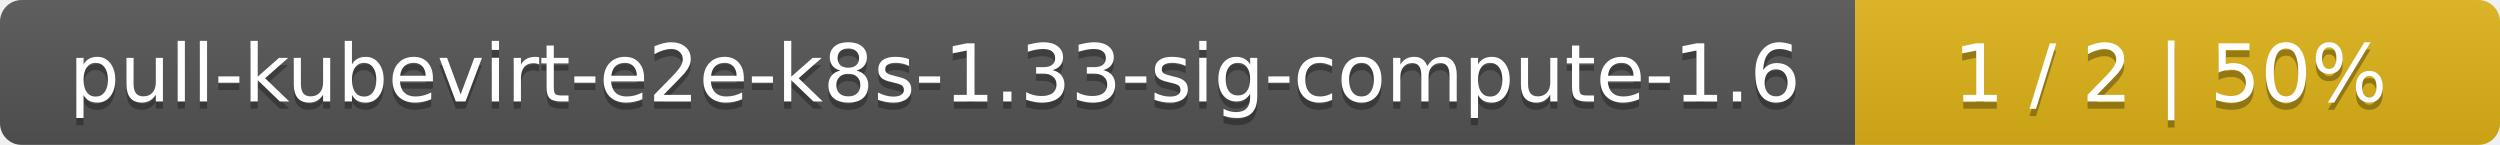
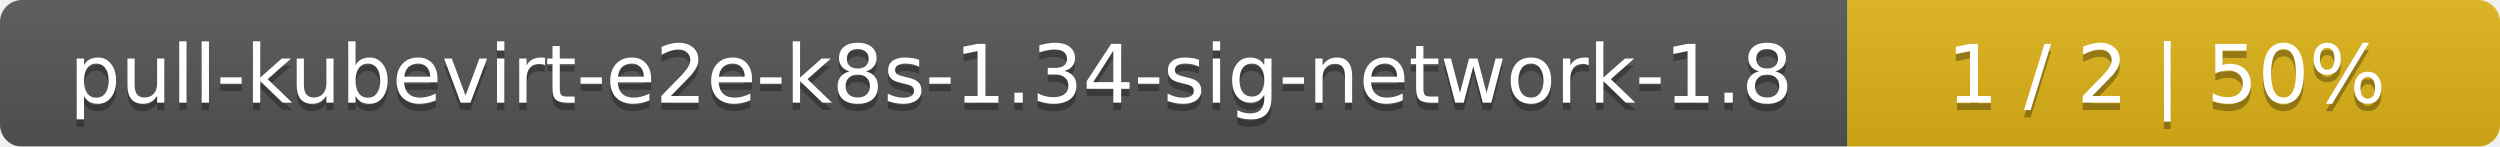
- <svg xmlns="http://www.w3.org/2000/svg" width="345" height="20">
+ <svg xmlns="http://www.w3.org/2000/svg" width="341" height="20">
  <linearGradient id="smooth" x2="0" y2="100%">
    <stop offset="0" stop-color="#bbb" stop-opacity=".1" />
    <stop offset="1" stop-opacity=".1" />
  </linearGradient>
  <mask id="round">
-     <rect width="345" height="20" rx="3" fill="#fff" />
+     <rect width="341" height="20" rx="3" fill="#fff" />
  </mask>
  <g mask="url(#round)">
-     <rect width="256" height="20" fill="#555" />
-     <rect x="256" width="89" height="20" fill="#dfb317" />
-     <rect width="345" height="20" fill="url(#smooth)" />
+     <rect width="252" height="20" fill="#555" />
+     <rect x="252" width="89" height="20" fill="#dfb317" />
+     <rect width="341" height="20" fill="url(#smooth)" />
  </g>
  <g fill="#fff" text-anchor="middle" font-family="DejaVu Sans,Verdana,Geneva,sans-serif" font-size="11">
-     <text x="129" y="15" fill="#010101" fill-opacity=".3">pull-kubevirt-e2e-k8s-1.33-sig-compute-1.6</text>
-     <text x="129" y="14">pull-kubevirt-e2e-k8s-1.33-sig-compute-1.6</text>
-     <text x="299.5" y="15" fill="#010101" fill-opacity=".3">1 / 2    |    50%</text>
-     <text x="299.5" y="14">1 / 2    |    50%</text>
+     <text x="127" y="15" fill="#010101" fill-opacity=".3">pull-kubevirt-e2e-k8s-1.34-sig-network-1.8</text>
+     <text x="127" y="14">pull-kubevirt-e2e-k8s-1.34-sig-network-1.8</text>
+     <text x="295.5" y="15" fill="#010101" fill-opacity=".3">1 / 2    |    50%</text>
+     <text x="295.5" y="14">1 / 2    |    50%</text>
  </g>
</svg>
